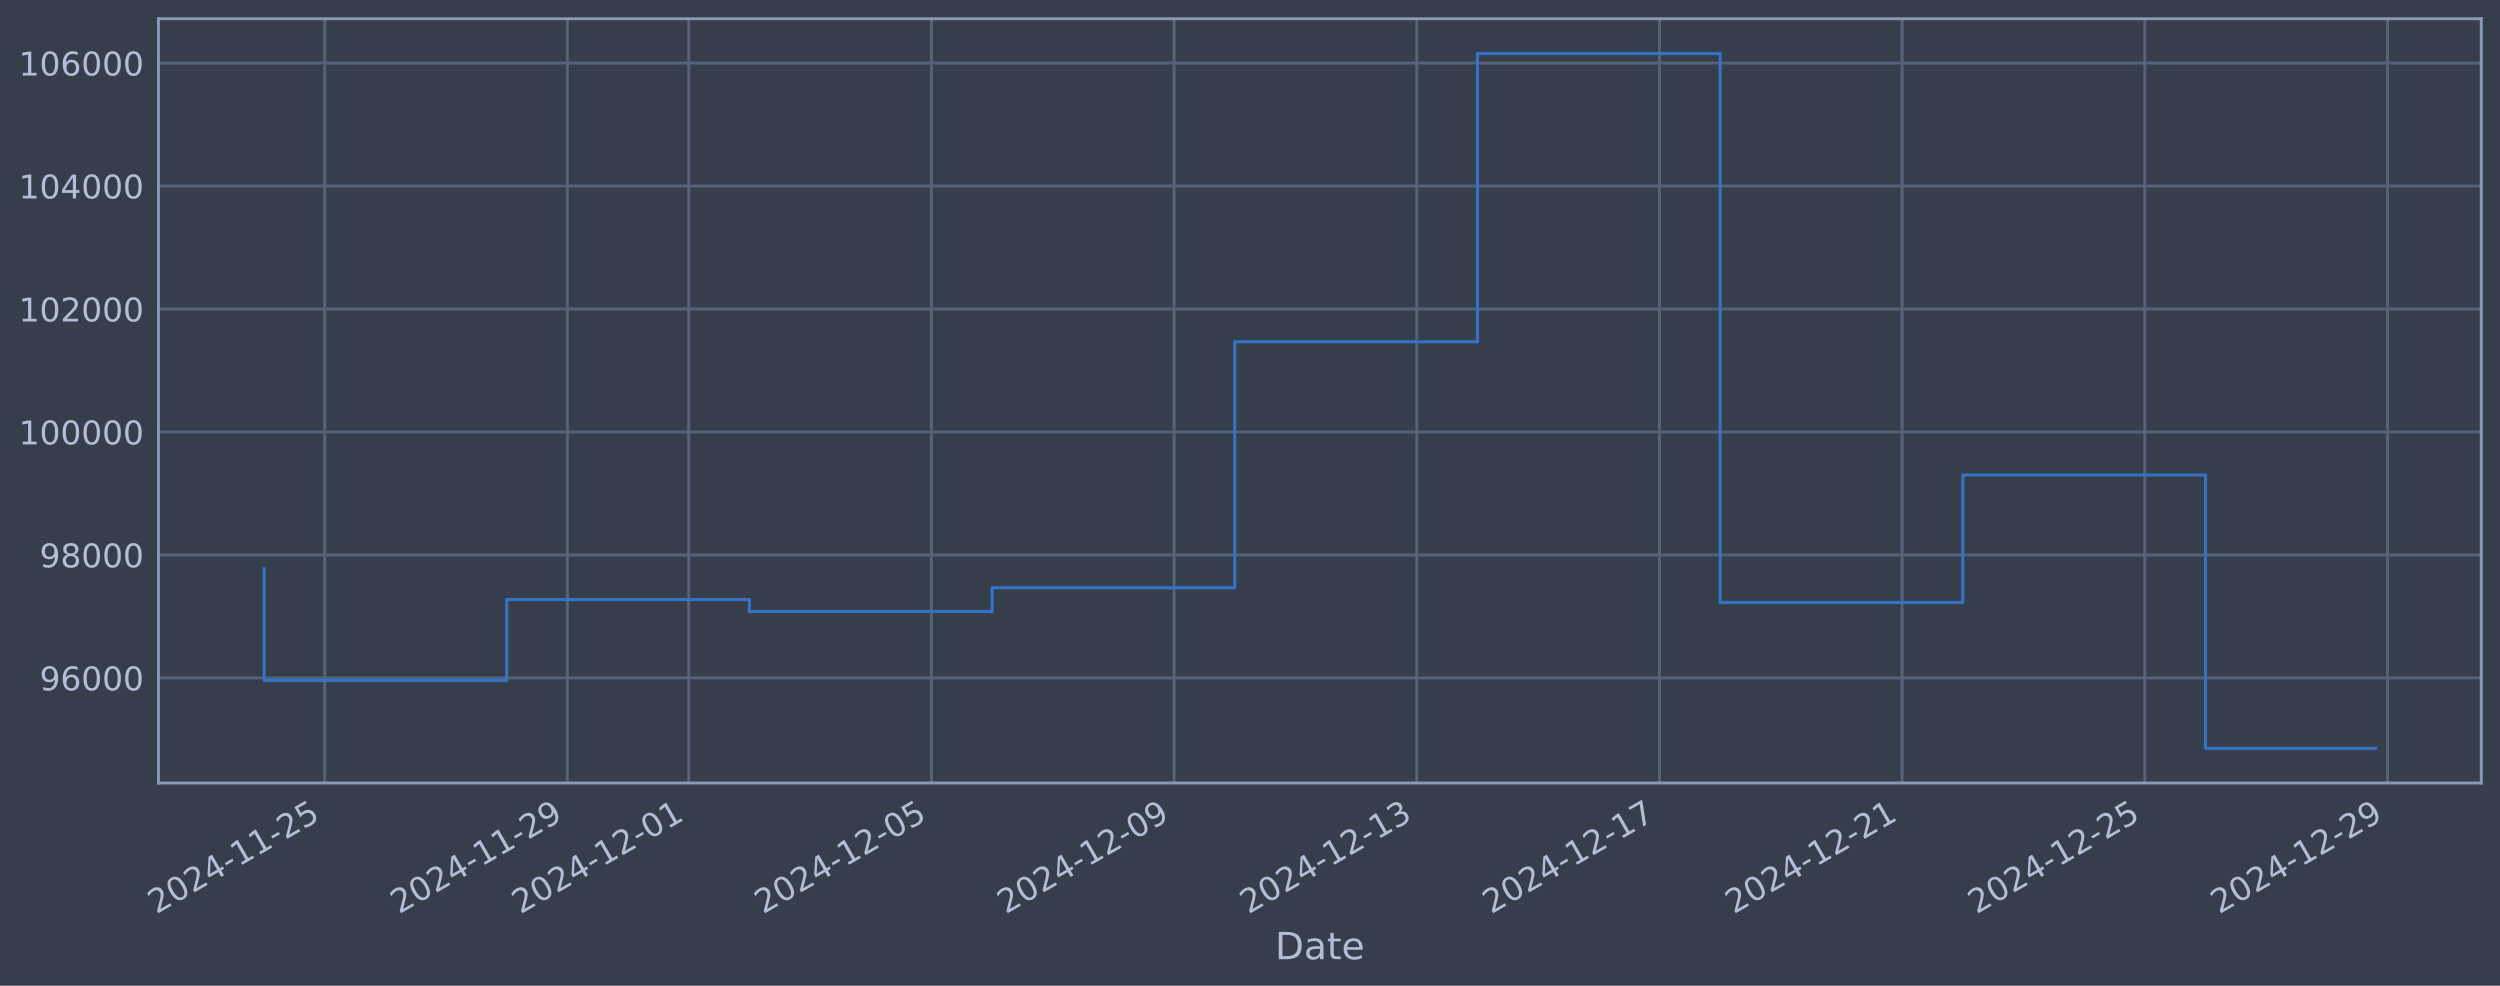
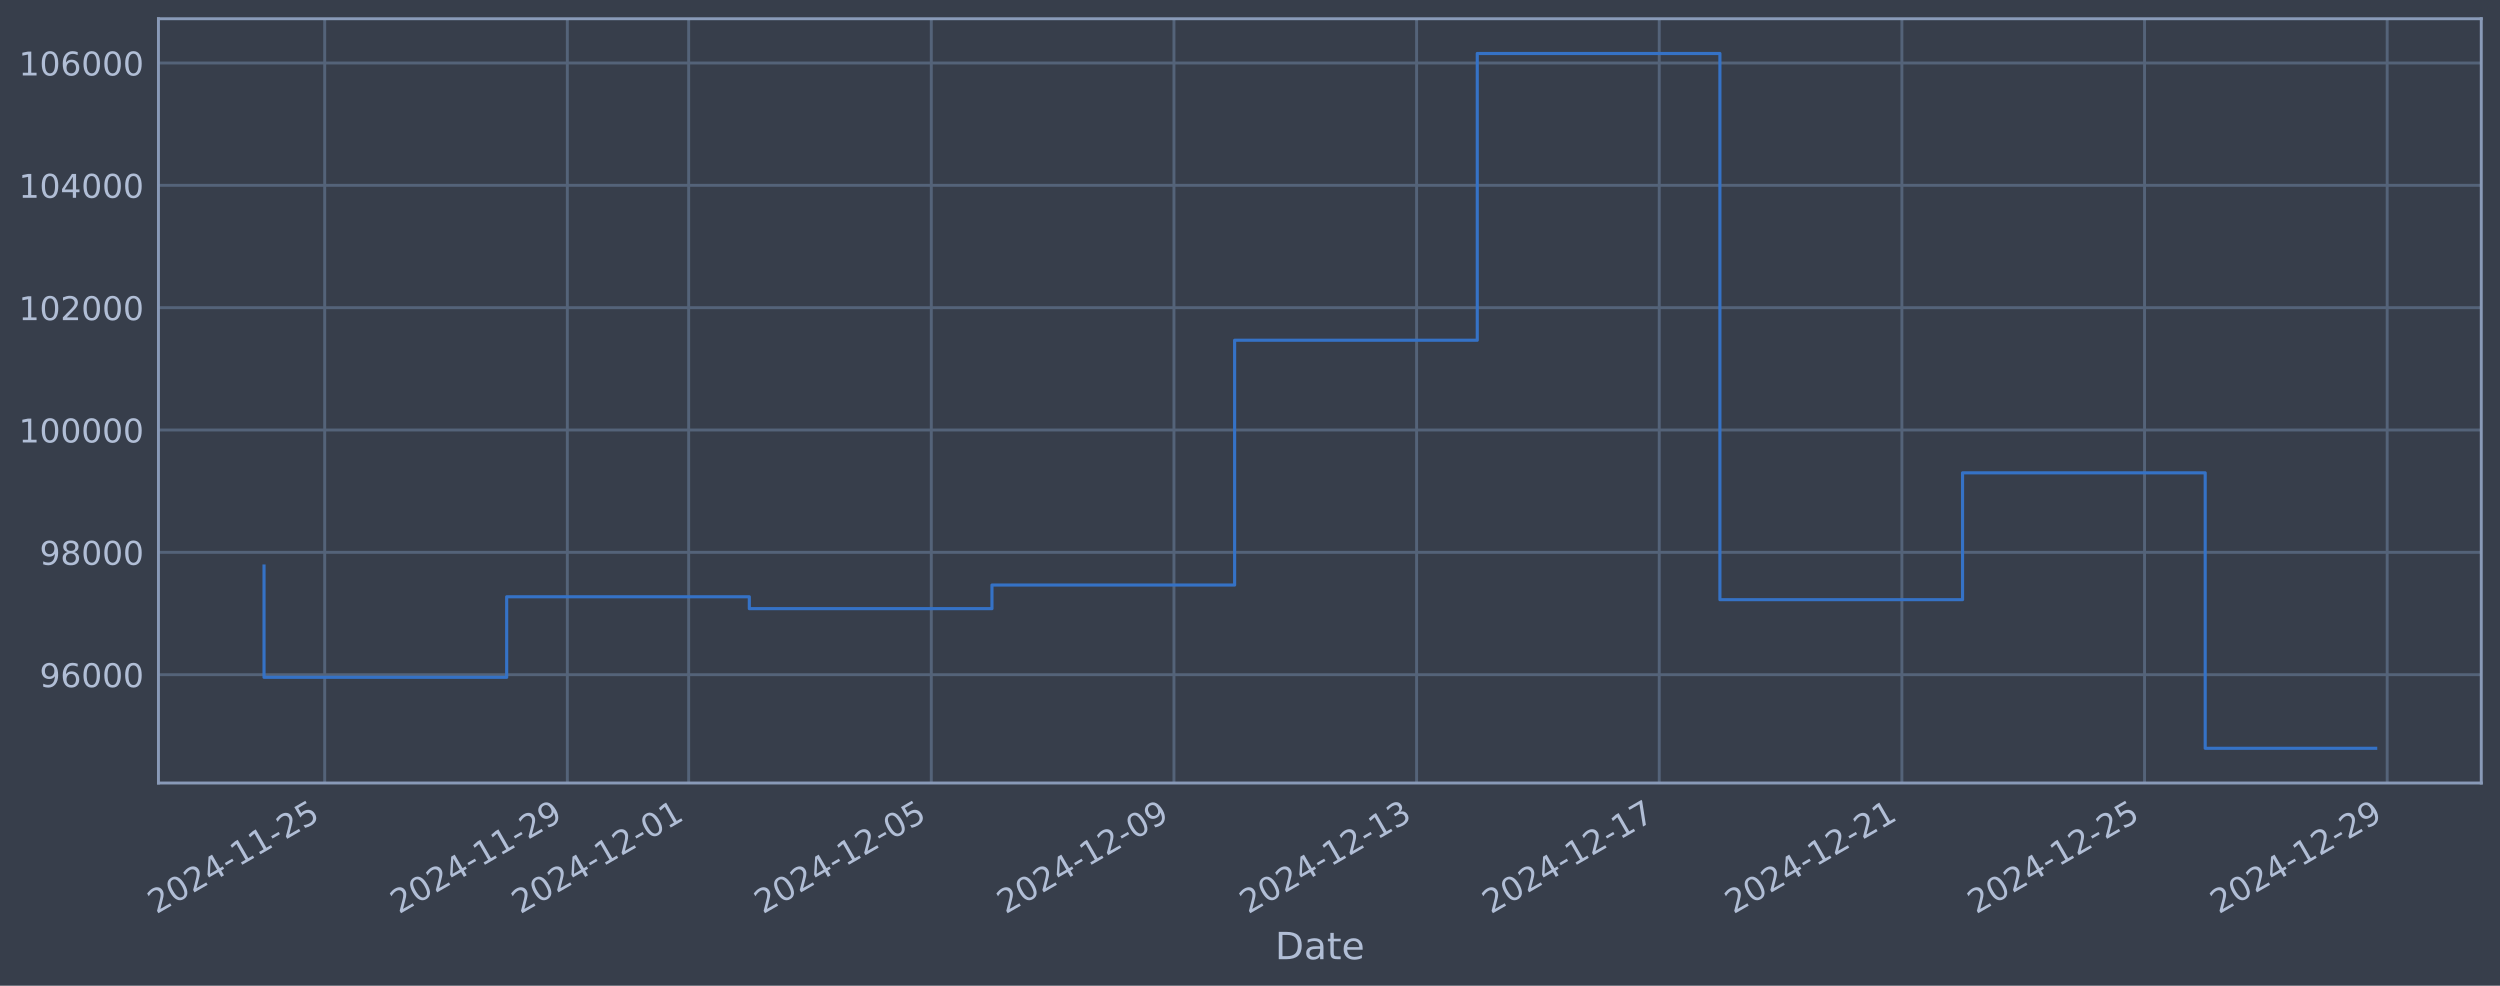
<svg xmlns="http://www.w3.org/2000/svg" xmlns:xlink="http://www.w3.org/1999/xlink" width="960.9pt" height="378.87pt" viewBox="0 0 960.9 378.87" version="1.1">
  <defs>
    <style type="text/css">*{stroke-linejoin: round; stroke-linecap: butt}</style>
  </defs>
  <g id="figure_1">
    <g id="patch_1">
      <path d="M 0 378.87  L 960.9 378.87  L 960.9 0  L 0 0  z " style="fill: #373e4b" />
    </g>
    <g id="axes_1">
      <g id="patch_2">
        <path d="M 60.901 300.96  L 953.701 300.96  L 953.701 7.2  L 60.901 7.2  z " style="fill: #373e4b" />
      </g>
      <g id="matplotlib.axis_1">
        <g id="xtick_1">
          <g id="line2d_1">
-             <path d="M 124.802 300.96  L 124.802 7.2  " clip-path="url(#p078402d1cd)" style="fill: none; stroke: #546379; stroke-width: 1.12; stroke-linecap: square" />
+             <path d="M 124.798 300.96  L 124.798 7.2  " clip-path="url(#p6c0f52d30f)" style="fill: none; stroke: #546379; stroke-width: 1.12; stroke-linecap: square" />
          </g>
          <g id="line2d_2" />
          <g id="text_1">
-             <g style="fill: #b1bed6" transform="translate(60.0762 351.4642) rotate(-30) scale(0.126 -0.126)">
+             <g style="fill: #b1bed6" transform="translate(60.07269 351.4642) rotate(-30) scale(0.126 -0.126)">
              <defs>
                <path id="DejaVuSans-32" d="M 1228 531  L 3431 531  L 3431 0  L 469 0  L 469 531  Q 828 903 1448 1529  Q 2069 2156 2228 2338  Q 2531 2678 2651 2914  Q 2772 3150 2772 3378  Q 2772 3750 2511 3984  Q 2250 4219 1831 4219  Q 1534 4219 1204 4116  Q 875 4013 500 3803  L 500 4441  Q 881 4594 1212 4672  Q 1544 4750 1819 4750  Q 2544 4750 2975 4387  Q 3406 4025 3406 3419  Q 3406 3131 3298 2873  Q 3191 2616 2906 2266  Q 2828 2175 2409 1742  Q 1991 1309 1228 531  z " transform="scale(0.015625)" />
                <path id="DejaVuSans-30" d="M 2034 4250  Q 1547 4250 1301 3770  Q 1056 3291 1056 2328  Q 1056 1369 1301 889  Q 1547 409 2034 409  Q 2525 409 2770 889  Q 3016 1369 3016 2328  Q 3016 3291 2770 3770  Q 2525 4250 2034 4250  z M 2034 4750  Q 2819 4750 3233 4129  Q 3647 3509 3647 2328  Q 3647 1150 3233 529  Q 2819 -91 2034 -91  Q 1250 -91 836 529  Q 422 1150 422 2328  Q 422 3509 836 4129  Q 1250 4750 2034 4750  z " transform="scale(0.015625)" />
                <path id="DejaVuSans-34" d="M 2419 4116  L 825 1625  L 2419 1625  L 2419 4116  z M 2253 4666  L 3047 4666  L 3047 1625  L 3713 1625  L 3713 1100  L 3047 1100  L 3047 0  L 2419 0  L 2419 1100  L 313 1100  L 313 1709  L 2253 4666  z " transform="scale(0.015625)" />
                <path id="DejaVuSans-2d" d="M 313 2009  L 1997 2009  L 1997 1497  L 313 1497  L 313 2009  z " transform="scale(0.015625)" />
                <path id="DejaVuSans-31" d="M 794 531  L 1825 531  L 1825 4091  L 703 3866  L 703 4441  L 1819 4666  L 2450 4666  L 2450 531  L 3481 531  L 3481 0  L 794 0  L 794 531  z " transform="scale(0.015625)" />
                <path id="DejaVuSans-35" d="M 691 4666  L 3169 4666  L 3169 4134  L 1269 4134  L 1269 2991  Q 1406 3038 1543 3061  Q 1681 3084 1819 3084  Q 2600 3084 3056 2656  Q 3513 2228 3513 1497  Q 3513 744 3044 326  Q 2575 -91 1722 -91  Q 1428 -91 1123 -41  Q 819 9 494 109  L 494 744  Q 775 591 1075 516  Q 1375 441 1709 441  Q 2250 441 2565 725  Q 2881 1009 2881 1497  Q 2881 1984 2565 2268  Q 2250 2553 1709 2553  Q 1456 2553 1204 2497  Q 953 2441 691 2322  L 691 4666  z " transform="scale(0.015625)" />
              </defs>
              <use xlink:href="#DejaVuSans-32" />
              <use xlink:href="#DejaVuSans-30" transform="translate(63.62305 0)" />
              <use xlink:href="#DejaVuSans-32" transform="translate(127.2461 0)" />
              <use xlink:href="#DejaVuSans-34" transform="translate(190.8691 0)" />
              <use xlink:href="#DejaVuSans-2d" transform="translate(254.4922 0)" />
              <use xlink:href="#DejaVuSans-31" transform="translate(290.5762 0)" />
              <use xlink:href="#DejaVuSans-31" transform="translate(354.1992 0)" />
              <use xlink:href="#DejaVuSans-2d" transform="translate(417.8223 0)" />
              <use xlink:href="#DejaVuSans-32" transform="translate(453.9062 0)" />
              <use xlink:href="#DejaVuSans-35" transform="translate(517.5293 0)" />
            </g>
          </g>
        </g>
        <g id="xtick_2">
          <g id="line2d_3">
-             <path d="M 218.079 300.96  L 218.079 7.2  " clip-path="url(#p078402d1cd)" style="fill: none; stroke: #546379; stroke-width: 1.12; stroke-linecap: square" />
+             <path d="M 218.062 300.96  L 218.062 7.2  " clip-path="url(#p6c0f52d30f)" style="fill: none; stroke: #546379; stroke-width: 1.12; stroke-linecap: square" />
          </g>
          <g id="line2d_4" />
          <g id="text_2">
-             <g style="fill: #b1bed6" transform="translate(153.3537 351.4642) rotate(-30) scale(0.126 -0.126)">
+             <g style="fill: #b1bed6" transform="translate(153.3362 351.4642) rotate(-30) scale(0.126 -0.126)">
              <defs>
                <path id="DejaVuSans-39" d="M 703 97  L 703 672  Q 941 559 1184 500  Q 1428 441 1663 441  Q 2288 441 2617 861  Q 2947 1281 2994 2138  Q 2813 1869 2534 1725  Q 2256 1581 1919 1581  Q 1219 1581 811 2004  Q 403 2428 403 3163  Q 403 3881 828 4315  Q 1253 4750 1959 4750  Q 2769 4750 3195 4129  Q 3622 3509 3622 2328  Q 3622 1225 3098 567  Q 2575 -91 1691 -91  Q 1453 -91 1209 -44  Q 966 3 703 97  z M 1959 2075  Q 2384 2075 2632 2365  Q 2881 2656 2881 3163  Q 2881 3666 2632 3958  Q 2384 4250 1959 4250  Q 1534 4250 1286 3958  Q 1038 3666 1038 3163  Q 1038 2656 1286 2365  Q 1534 2075 1959 2075  z " transform="scale(0.015625)" />
              </defs>
              <use xlink:href="#DejaVuSans-32" />
              <use xlink:href="#DejaVuSans-30" transform="translate(63.62305 0)" />
              <use xlink:href="#DejaVuSans-32" transform="translate(127.2461 0)" />
              <use xlink:href="#DejaVuSans-34" transform="translate(190.8691 0)" />
              <use xlink:href="#DejaVuSans-2d" transform="translate(254.4922 0)" />
              <use xlink:href="#DejaVuSans-31" transform="translate(290.5762 0)" />
              <use xlink:href="#DejaVuSans-31" transform="translate(354.1992 0)" />
              <use xlink:href="#DejaVuSans-2d" transform="translate(417.8223 0)" />
              <use xlink:href="#DejaVuSans-32" transform="translate(453.9062 0)" />
              <use xlink:href="#DejaVuSans-39" transform="translate(517.5293 0)" />
            </g>
          </g>
        </g>
        <g id="xtick_3">
          <g id="line2d_5">
-             <path d="M 264.718 300.96  L 264.718 7.2  " clip-path="url(#p078402d1cd)" style="fill: none; stroke: #546379; stroke-width: 1.12; stroke-linecap: square" />
+             <path d="M 264.693 300.96  L 264.693 7.2  " clip-path="url(#p6c0f52d30f)" style="fill: none; stroke: #546379; stroke-width: 1.12; stroke-linecap: square" />
          </g>
          <g id="line2d_6" />
          <g id="text_3">
-             <g style="fill: #b1bed6" transform="translate(199.9925 351.4642) rotate(-30) scale(0.126 -0.126)">
+             <g style="fill: #b1bed6" transform="translate(199.968 351.4642) rotate(-30) scale(0.126 -0.126)">
              <use xlink:href="#DejaVuSans-32" />
              <use xlink:href="#DejaVuSans-30" transform="translate(63.62305 0)" />
              <use xlink:href="#DejaVuSans-32" transform="translate(127.2461 0)" />
              <use xlink:href="#DejaVuSans-34" transform="translate(190.8691 0)" />
              <use xlink:href="#DejaVuSans-2d" transform="translate(254.4922 0)" />
              <use xlink:href="#DejaVuSans-31" transform="translate(290.5762 0)" />
              <use xlink:href="#DejaVuSans-32" transform="translate(354.1992 0)" />
              <use xlink:href="#DejaVuSans-2d" transform="translate(417.8223 0)" />
              <use xlink:href="#DejaVuSans-30" transform="translate(453.9062 0)" />
              <use xlink:href="#DejaVuSans-31" transform="translate(517.5293 0)" />
            </g>
          </g>
        </g>
        <g id="xtick_4">
          <g id="line2d_7">
-             <path d="M 357.996 300.96  L 357.996 7.2  " clip-path="url(#p078402d1cd)" style="fill: none; stroke: #546379; stroke-width: 1.12; stroke-linecap: square" />
+             <path d="M 357.957 300.96  L 357.957 7.2  " clip-path="url(#p6c0f52d30f)" style="fill: none; stroke: #546379; stroke-width: 1.12; stroke-linecap: square" />
          </g>
          <g id="line2d_8" />
          <g id="text_4">
-             <g style="fill: #b1bed6" transform="translate(293.2701 351.4642) rotate(-30) scale(0.126 -0.126)">
+             <g style="fill: #b1bed6" transform="translate(293.2315 351.4642) rotate(-30) scale(0.126 -0.126)">
              <use xlink:href="#DejaVuSans-32" />
              <use xlink:href="#DejaVuSans-30" transform="translate(63.62305 0)" />
              <use xlink:href="#DejaVuSans-32" transform="translate(127.2461 0)" />
              <use xlink:href="#DejaVuSans-34" transform="translate(190.8691 0)" />
              <use xlink:href="#DejaVuSans-2d" transform="translate(254.4922 0)" />
              <use xlink:href="#DejaVuSans-31" transform="translate(290.5762 0)" />
              <use xlink:href="#DejaVuSans-32" transform="translate(354.1992 0)" />
              <use xlink:href="#DejaVuSans-2d" transform="translate(417.8223 0)" />
              <use xlink:href="#DejaVuSans-30" transform="translate(453.9062 0)" />
              <use xlink:href="#DejaVuSans-35" transform="translate(517.5293 0)" />
            </g>
          </g>
        </g>
        <g id="xtick_5">
          <g id="line2d_9">
-             <path d="M 451.273 300.96  L 451.273 7.2  " clip-path="url(#p078402d1cd)" style="fill: none; stroke: #546379; stroke-width: 1.12; stroke-linecap: square" />
+             <path d="M 451.221 300.96  L 451.221 7.2  " clip-path="url(#p6c0f52d30f)" style="fill: none; stroke: #546379; stroke-width: 1.12; stroke-linecap: square" />
          </g>
          <g id="line2d_10" />
          <g id="text_5">
-             <g style="fill: #b1bed6" transform="translate(386.5476 351.4642) rotate(-30) scale(0.126 -0.126)">
+             <g style="fill: #b1bed6" transform="translate(386.495 351.4642) rotate(-30) scale(0.126 -0.126)">
              <use xlink:href="#DejaVuSans-32" />
              <use xlink:href="#DejaVuSans-30" transform="translate(63.62305 0)" />
              <use xlink:href="#DejaVuSans-32" transform="translate(127.2461 0)" />
              <use xlink:href="#DejaVuSans-34" transform="translate(190.8691 0)" />
              <use xlink:href="#DejaVuSans-2d" transform="translate(254.4922 0)" />
              <use xlink:href="#DejaVuSans-31" transform="translate(290.5762 0)" />
              <use xlink:href="#DejaVuSans-32" transform="translate(354.1992 0)" />
              <use xlink:href="#DejaVuSans-2d" transform="translate(417.8223 0)" />
              <use xlink:href="#DejaVuSans-30" transform="translate(453.9062 0)" />
              <use xlink:href="#DejaVuSans-39" transform="translate(517.5293 0)" />
            </g>
          </g>
        </g>
        <g id="xtick_6">
          <g id="line2d_11">
-             <path d="M 544.551 300.96  L 544.551 7.2  " clip-path="url(#p078402d1cd)" style="fill: none; stroke: #546379; stroke-width: 1.12; stroke-linecap: square" />
+             <path d="M 544.484 300.96  L 544.484 7.2  " clip-path="url(#p6c0f52d30f)" style="fill: none; stroke: #546379; stroke-width: 1.12; stroke-linecap: square" />
          </g>
          <g id="line2d_12" />
          <g id="text_6">
-             <g style="fill: #b1bed6" transform="translate(479.8251 351.4642) rotate(-30) scale(0.126 -0.126)">
+             <g style="fill: #b1bed6" transform="translate(479.7586 351.4642) rotate(-30) scale(0.126 -0.126)">
              <defs>
                <path id="DejaVuSans-33" d="M 2597 2516  Q 3050 2419 3304 2112  Q 3559 1806 3559 1356  Q 3559 666 3084 287  Q 2609 -91 1734 -91  Q 1441 -91 1130 -33  Q 819 25 488 141  L 488 750  Q 750 597 1062 519  Q 1375 441 1716 441  Q 2309 441 2620 675  Q 2931 909 2931 1356  Q 2931 1769 2642 2001  Q 2353 2234 1838 2234  L 1294 2234  L 1294 2753  L 1863 2753  Q 2328 2753 2575 2939  Q 2822 3125 2822 3475  Q 2822 3834 2567 4026  Q 2313 4219 1838 4219  Q 1578 4219 1281 4162  Q 984 4106 628 3988  L 628 4550  Q 988 4650 1302 4700  Q 1616 4750 1894 4750  Q 2613 4750 3031 4423  Q 3450 4097 3450 3541  Q 3450 3153 3228 2886  Q 3006 2619 2597 2516  z " transform="scale(0.015625)" />
              </defs>
              <use xlink:href="#DejaVuSans-32" />
              <use xlink:href="#DejaVuSans-30" transform="translate(63.62305 0)" />
              <use xlink:href="#DejaVuSans-32" transform="translate(127.2461 0)" />
              <use xlink:href="#DejaVuSans-34" transform="translate(190.8691 0)" />
              <use xlink:href="#DejaVuSans-2d" transform="translate(254.4922 0)" />
              <use xlink:href="#DejaVuSans-31" transform="translate(290.5762 0)" />
              <use xlink:href="#DejaVuSans-32" transform="translate(354.1992 0)" />
              <use xlink:href="#DejaVuSans-2d" transform="translate(417.8223 0)" />
              <use xlink:href="#DejaVuSans-31" transform="translate(453.9062 0)" />
              <use xlink:href="#DejaVuSans-33" transform="translate(517.5293 0)" />
            </g>
          </g>
        </g>
        <g id="xtick_7">
          <g id="line2d_13">
-             <path d="M 637.828 300.96  L 637.828 7.2  " clip-path="url(#p078402d1cd)" style="fill: none; stroke: #546379; stroke-width: 1.12; stroke-linecap: square" />
+             <path d="M 637.748 300.96  L 637.748 7.2  " clip-path="url(#p6c0f52d30f)" style="fill: none; stroke: #546379; stroke-width: 1.12; stroke-linecap: square" />
          </g>
          <g id="line2d_14" />
          <g id="text_7">
-             <g style="fill: #b1bed6" transform="translate(573.1027 351.4642) rotate(-30) scale(0.126 -0.126)">
+             <g style="fill: #b1bed6" transform="translate(573.0221 351.4642) rotate(-30) scale(0.126 -0.126)">
              <defs>
                <path id="DejaVuSans-37" d="M 525 4666  L 3525 4666  L 3525 4397  L 1831 0  L 1172 0  L 2766 4134  L 525 4134  L 525 4666  z " transform="scale(0.015625)" />
              </defs>
              <use xlink:href="#DejaVuSans-32" />
              <use xlink:href="#DejaVuSans-30" transform="translate(63.62305 0)" />
              <use xlink:href="#DejaVuSans-32" transform="translate(127.2461 0)" />
              <use xlink:href="#DejaVuSans-34" transform="translate(190.8691 0)" />
              <use xlink:href="#DejaVuSans-2d" transform="translate(254.4922 0)" />
              <use xlink:href="#DejaVuSans-31" transform="translate(290.5762 0)" />
              <use xlink:href="#DejaVuSans-32" transform="translate(354.1992 0)" />
              <use xlink:href="#DejaVuSans-2d" transform="translate(417.8223 0)" />
              <use xlink:href="#DejaVuSans-31" transform="translate(453.9062 0)" />
              <use xlink:href="#DejaVuSans-37" transform="translate(517.5293 0)" />
            </g>
          </g>
        </g>
        <g id="xtick_8">
          <g id="line2d_15">
-             <path d="M 731.106 300.96  L 731.106 7.2  " clip-path="url(#p078402d1cd)" style="fill: none; stroke: #546379; stroke-width: 1.12; stroke-linecap: square" />
+             <path d="M 731.011 300.96  L 731.011 7.2  " clip-path="url(#p6c0f52d30f)" style="fill: none; stroke: #546379; stroke-width: 1.12; stroke-linecap: square" />
          </g>
          <g id="line2d_16" />
          <g id="text_8">
-             <g style="fill: #b1bed6" transform="translate(666.3802 351.4642) rotate(-30) scale(0.126 -0.126)">
+             <g style="fill: #b1bed6" transform="translate(666.2856 351.4642) rotate(-30) scale(0.126 -0.126)">
              <use xlink:href="#DejaVuSans-32" />
              <use xlink:href="#DejaVuSans-30" transform="translate(63.62305 0)" />
              <use xlink:href="#DejaVuSans-32" transform="translate(127.2461 0)" />
              <use xlink:href="#DejaVuSans-34" transform="translate(190.8691 0)" />
              <use xlink:href="#DejaVuSans-2d" transform="translate(254.4922 0)" />
              <use xlink:href="#DejaVuSans-31" transform="translate(290.5762 0)" />
              <use xlink:href="#DejaVuSans-32" transform="translate(354.1992 0)" />
              <use xlink:href="#DejaVuSans-2d" transform="translate(417.8223 0)" />
              <use xlink:href="#DejaVuSans-32" transform="translate(453.9062 0)" />
              <use xlink:href="#DejaVuSans-31" transform="translate(517.5293 0)" />
            </g>
          </g>
        </g>
        <g id="xtick_9">
          <g id="line2d_17">
-             <path d="M 824.383 300.96  L 824.383 7.2  " clip-path="url(#p078402d1cd)" style="fill: none; stroke: #546379; stroke-width: 1.12; stroke-linecap: square" />
+             <path d="M 824.275 300.96  L 824.275 7.2  " clip-path="url(#p6c0f52d30f)" style="fill: none; stroke: #546379; stroke-width: 1.12; stroke-linecap: square" />
          </g>
          <g id="line2d_18" />
          <g id="text_9">
-             <g style="fill: #b1bed6" transform="translate(759.6578 351.4642) rotate(-30) scale(0.126 -0.126)">
+             <g style="fill: #b1bed6" transform="translate(759.5491 351.4642) rotate(-30) scale(0.126 -0.126)">
              <use xlink:href="#DejaVuSans-32" />
              <use xlink:href="#DejaVuSans-30" transform="translate(63.62305 0)" />
              <use xlink:href="#DejaVuSans-32" transform="translate(127.2461 0)" />
              <use xlink:href="#DejaVuSans-34" transform="translate(190.8691 0)" />
              <use xlink:href="#DejaVuSans-2d" transform="translate(254.4922 0)" />
              <use xlink:href="#DejaVuSans-31" transform="translate(290.5762 0)" />
              <use xlink:href="#DejaVuSans-32" transform="translate(354.1992 0)" />
              <use xlink:href="#DejaVuSans-2d" transform="translate(417.8223 0)" />
              <use xlink:href="#DejaVuSans-32" transform="translate(453.9062 0)" />
              <use xlink:href="#DejaVuSans-35" transform="translate(517.5293 0)" />
            </g>
          </g>
        </g>
        <g id="xtick_10">
          <g id="line2d_19">
-             <path d="M 917.661 300.96  L 917.661 7.2  " clip-path="url(#p078402d1cd)" style="fill: none; stroke: #546379; stroke-width: 1.12; stroke-linecap: square" />
+             <path d="M 917.538 300.96  L 917.538 7.2  " clip-path="url(#p6c0f52d30f)" style="fill: none; stroke: #546379; stroke-width: 1.12; stroke-linecap: square" />
          </g>
          <g id="line2d_20" />
          <g id="text_10">
-             <g style="fill: #b1bed6" transform="translate(852.9353 351.4642) rotate(-30) scale(0.126 -0.126)">
+             <g style="fill: #b1bed6" transform="translate(852.8127 351.4642) rotate(-30) scale(0.126 -0.126)">
              <use xlink:href="#DejaVuSans-32" />
              <use xlink:href="#DejaVuSans-30" transform="translate(63.62305 0)" />
              <use xlink:href="#DejaVuSans-32" transform="translate(127.2461 0)" />
              <use xlink:href="#DejaVuSans-34" transform="translate(190.8691 0)" />
              <use xlink:href="#DejaVuSans-2d" transform="translate(254.4922 0)" />
              <use xlink:href="#DejaVuSans-31" transform="translate(290.5762 0)" />
              <use xlink:href="#DejaVuSans-32" transform="translate(354.1992 0)" />
              <use xlink:href="#DejaVuSans-2d" transform="translate(417.8223 0)" />
              <use xlink:href="#DejaVuSans-32" transform="translate(453.9062 0)" />
              <use xlink:href="#DejaVuSans-39" transform="translate(517.5293 0)" />
            </g>
          </g>
        </g>
        <g id="text_11">
          <g style="fill: #b1bed6" transform="translate(490.0914 368.6753) scale(0.144 -0.144)">
            <defs>
              <path id="DejaVuSans-44" d="M 1259 4147  L 1259 519  L 2022 519  Q 2988 519 3436 956  Q 3884 1394 3884 2338  Q 3884 3275 3436 3711  Q 2988 4147 2022 4147  L 1259 4147  z M 628 4666  L 1925 4666  Q 3281 4666 3915 4102  Q 4550 3538 4550 2338  Q 4550 1131 3912 565  Q 3275 0 1925 0  L 628 0  L 628 4666  z " transform="scale(0.015625)" />
              <path id="DejaVuSans-61" d="M 2194 1759  Q 1497 1759 1228 1600  Q 959 1441 959 1056  Q 959 750 1161 570  Q 1363 391 1709 391  Q 2188 391 2477 730  Q 2766 1069 2766 1631  L 2766 1759  L 2194 1759  z M 3341 1997  L 3341 0  L 2766 0  L 2766 531  Q 2569 213 2275 61  Q 1981 -91 1556 -91  Q 1019 -91 701 211  Q 384 513 384 1019  Q 384 1609 779 1909  Q 1175 2209 1959 2209  L 2766 2209  L 2766 2266  Q 2766 2663 2505 2880  Q 2244 3097 1772 3097  Q 1472 3097 1187 3025  Q 903 2953 641 2809  L 641 3341  Q 956 3463 1253 3523  Q 1550 3584 1831 3584  Q 2591 3584 2966 3190  Q 3341 2797 3341 1997  z " transform="scale(0.015625)" />
              <path id="DejaVuSans-74" d="M 1172 4494  L 1172 3500  L 2356 3500  L 2356 3053  L 1172 3053  L 1172 1153  Q 1172 725 1289 603  Q 1406 481 1766 481  L 2356 481  L 2356 0  L 1766 0  Q 1100 0 847 248  Q 594 497 594 1153  L 594 3053  L 172 3053  L 172 3500  L 594 3500  L 594 4494  L 1172 4494  z " transform="scale(0.015625)" />
              <path id="DejaVuSans-65" d="M 3597 1894  L 3597 1613  L 953 1613  Q 991 1019 1311 708  Q 1631 397 2203 397  Q 2534 397 2845 478  Q 3156 559 3463 722  L 3463 178  Q 3153 47 2828 -22  Q 2503 -91 2169 -91  Q 1331 -91 842 396  Q 353 884 353 1716  Q 353 2575 817 3079  Q 1281 3584 2069 3584  Q 2775 3584 3186 3129  Q 3597 2675 3597 1894  z M 3022 2063  Q 3016 2534 2758 2815  Q 2500 3097 2075 3097  Q 1594 3097 1305 2825  Q 1016 2553 972 2059  L 3022 2063  z " transform="scale(0.015625)" />
            </defs>
            <use xlink:href="#DejaVuSans-44" />
            <use xlink:href="#DejaVuSans-61" transform="translate(77.00195 0)" />
            <use xlink:href="#DejaVuSans-74" transform="translate(138.2812 0)" />
            <use xlink:href="#DejaVuSans-65" transform="translate(177.4902 0)" />
          </g>
        </g>
      </g>
      <g id="matplotlib.axis_2">
        <g id="ytick_1">
          <g id="line2d_21">
-             <path d="M 60.901 260.558  L 953.701 260.558  " clip-path="url(#p078402d1cd)" style="fill: none; stroke: #546379; stroke-width: 1.12; stroke-linecap: square" />
+             <path d="M 60.901 259.325  L 953.701 259.325  " clip-path="url(#p6c0f52d30f)" style="fill: none; stroke: #546379; stroke-width: 1.12; stroke-linecap: square" />
          </g>
          <g id="line2d_22" />
          <g id="text_12">
-             <g style="fill: #b1bed6" transform="translate(15.21675 265.3446) scale(0.126 -0.126)">
+             <g style="fill: #b1bed6" transform="translate(15.21675 264.1119) scale(0.126 -0.126)">
              <defs>
                <path id="DejaVuSans-36" d="M 2113 2584  Q 1688 2584 1439 2293  Q 1191 2003 1191 1497  Q 1191 994 1439 701  Q 1688 409 2113 409  Q 2538 409 2786 701  Q 3034 994 3034 1497  Q 3034 2003 2786 2293  Q 2538 2584 2113 2584  z M 3366 4563  L 3366 3988  Q 3128 4100 2886 4159  Q 2644 4219 2406 4219  Q 1781 4219 1451 3797  Q 1122 3375 1075 2522  Q 1259 2794 1537 2939  Q 1816 3084 2150 3084  Q 2853 3084 3261 2657  Q 3669 2231 3669 1497  Q 3669 778 3244 343  Q 2819 -91 2113 -91  Q 1303 -91 875 529  Q 447 1150 447 2328  Q 447 3434 972 4092  Q 1497 4750 2381 4750  Q 2619 4750 2861 4703  Q 3103 4656 3366 4563  z " transform="scale(0.015625)" />
              </defs>
              <use xlink:href="#DejaVuSans-39" />
              <use xlink:href="#DejaVuSans-36" transform="translate(63.62305 0)" />
              <use xlink:href="#DejaVuSans-30" transform="translate(127.2461 0)" />
              <use xlink:href="#DejaVuSans-30" transform="translate(190.8691 0)" />
              <use xlink:href="#DejaVuSans-30" transform="translate(254.4922 0)" />
            </g>
          </g>
        </g>
        <g id="ytick_2">
          <g id="line2d_23">
-             <path d="M 60.901 213.294  L 953.701 213.294  " clip-path="url(#p078402d1cd)" style="fill: none; stroke: #546379; stroke-width: 1.12; stroke-linecap: square" />
+             <path d="M 60.901 212.304  L 953.701 212.304  " clip-path="url(#p6c0f52d30f)" style="fill: none; stroke: #546379; stroke-width: 1.12; stroke-linecap: square" />
          </g>
          <g id="line2d_24" />
          <g id="text_13">
-             <g style="fill: #b1bed6" transform="translate(15.21675 218.081) scale(0.126 -0.126)">
+             <g style="fill: #b1bed6" transform="translate(15.21675 217.091) scale(0.126 -0.126)">
              <defs>
                <path id="DejaVuSans-38" d="M 2034 2216  Q 1584 2216 1326 1975  Q 1069 1734 1069 1313  Q 1069 891 1326 650  Q 1584 409 2034 409  Q 2484 409 2743 651  Q 3003 894 3003 1313  Q 3003 1734 2745 1975  Q 2488 2216 2034 2216  z M 1403 2484  Q 997 2584 770 2862  Q 544 3141 544 3541  Q 544 4100 942 4425  Q 1341 4750 2034 4750  Q 2731 4750 3128 4425  Q 3525 4100 3525 3541  Q 3525 3141 3298 2862  Q 3072 2584 2669 2484  Q 3125 2378 3379 2068  Q 3634 1759 3634 1313  Q 3634 634 3220 271  Q 2806 -91 2034 -91  Q 1263 -91 848 271  Q 434 634 434 1313  Q 434 1759 690 2068  Q 947 2378 1403 2484  z M 1172 3481  Q 1172 3119 1398 2916  Q 1625 2713 2034 2713  Q 2441 2713 2670 2916  Q 2900 3119 2900 3481  Q 2900 3844 2670 4047  Q 2441 4250 2034 4250  Q 1625 4250 1398 4047  Q 1172 3844 1172 3481  z " transform="scale(0.015625)" />
              </defs>
              <use xlink:href="#DejaVuSans-39" />
              <use xlink:href="#DejaVuSans-38" transform="translate(63.62305 0)" />
              <use xlink:href="#DejaVuSans-30" transform="translate(127.2461 0)" />
              <use xlink:href="#DejaVuSans-30" transform="translate(190.8691 0)" />
              <use xlink:href="#DejaVuSans-30" transform="translate(254.4922 0)" />
            </g>
          </g>
        </g>
        <g id="ytick_3">
          <g id="line2d_25">
-             <path d="M 60.901 166.03  L 953.701 166.03  " clip-path="url(#p078402d1cd)" style="fill: none; stroke: #546379; stroke-width: 1.12; stroke-linecap: square" />
+             <path d="M 60.901 165.283  L 953.701 165.283  " clip-path="url(#p6c0f52d30f)" style="fill: none; stroke: #546379; stroke-width: 1.12; stroke-linecap: square" />
          </g>
          <g id="line2d_26" />
          <g id="text_14">
-             <g style="fill: #b1bed6" transform="translate(7.2 170.8174) scale(0.126 -0.126)">
+             <g style="fill: #b1bed6" transform="translate(7.2 170.0702) scale(0.126 -0.126)">
              <use xlink:href="#DejaVuSans-31" />
              <use xlink:href="#DejaVuSans-30" transform="translate(63.62305 0)" />
              <use xlink:href="#DejaVuSans-30" transform="translate(127.2461 0)" />
              <use xlink:href="#DejaVuSans-30" transform="translate(190.8691 0)" />
              <use xlink:href="#DejaVuSans-30" transform="translate(254.4922 0)" />
              <use xlink:href="#DejaVuSans-30" transform="translate(318.1152 0)" />
            </g>
          </g>
        </g>
        <g id="ytick_4">
          <g id="line2d_27">
-             <path d="M 60.901 118.767  L 953.701 118.767  " clip-path="url(#p078402d1cd)" style="fill: none; stroke: #546379; stroke-width: 1.12; stroke-linecap: square" />
+             <path d="M 60.901 118.262  L 953.701 118.262  " clip-path="url(#p6c0f52d30f)" style="fill: none; stroke: #546379; stroke-width: 1.12; stroke-linecap: square" />
          </g>
          <g id="line2d_28" />
          <g id="text_15">
-             <g style="fill: #b1bed6" transform="translate(7.2 123.5538) scale(0.126 -0.126)">
+             <g style="fill: #b1bed6" transform="translate(7.2 123.0493) scale(0.126 -0.126)">
              <use xlink:href="#DejaVuSans-31" />
              <use xlink:href="#DejaVuSans-30" transform="translate(63.62305 0)" />
              <use xlink:href="#DejaVuSans-32" transform="translate(127.2461 0)" />
              <use xlink:href="#DejaVuSans-30" transform="translate(190.8691 0)" />
              <use xlink:href="#DejaVuSans-30" transform="translate(254.4922 0)" />
              <use xlink:href="#DejaVuSans-30" transform="translate(318.1152 0)" />
            </g>
          </g>
        </g>
        <g id="ytick_5">
          <g id="line2d_29">
-             <path d="M 60.901 71.503  L 953.701 71.503  " clip-path="url(#p078402d1cd)" style="fill: none; stroke: #546379; stroke-width: 1.12; stroke-linecap: square" />
+             <path d="M 60.901 71.241  L 953.701 71.241  " clip-path="url(#p6c0f52d30f)" style="fill: none; stroke: #546379; stroke-width: 1.12; stroke-linecap: square" />
          </g>
          <g id="line2d_30" />
          <g id="text_16">
-             <g style="fill: #b1bed6" transform="translate(7.2 76.29015) scale(0.126 -0.126)">
+             <g style="fill: #b1bed6" transform="translate(7.2 76.02846) scale(0.126 -0.126)">
              <use xlink:href="#DejaVuSans-31" />
              <use xlink:href="#DejaVuSans-30" transform="translate(63.62305 0)" />
              <use xlink:href="#DejaVuSans-34" transform="translate(127.2461 0)" />
              <use xlink:href="#DejaVuSans-30" transform="translate(190.8691 0)" />
              <use xlink:href="#DejaVuSans-30" transform="translate(254.4922 0)" />
              <use xlink:href="#DejaVuSans-30" transform="translate(318.1152 0)" />
            </g>
          </g>
        </g>
        <g id="ytick_6">
          <g id="line2d_31">
-             <path d="M 60.901 24.24  L 953.701 24.24  " clip-path="url(#p078402d1cd)" style="fill: none; stroke: #546379; stroke-width: 1.12; stroke-linecap: square" />
+             <path d="M 60.901 24.221  L 953.701 24.221  " clip-path="url(#p6c0f52d30f)" style="fill: none; stroke: #546379; stroke-width: 1.12; stroke-linecap: square" />
          </g>
          <g id="line2d_32" />
          <g id="text_17">
-             <g style="fill: #b1bed6" transform="translate(7.2 29.02654) scale(0.126 -0.126)">
+             <g style="fill: #b1bed6" transform="translate(7.2 29.00761) scale(0.126 -0.126)">
              <use xlink:href="#DejaVuSans-31" />
              <use xlink:href="#DejaVuSans-30" transform="translate(63.62305 0)" />
              <use xlink:href="#DejaVuSans-36" transform="translate(127.2461 0)" />
              <use xlink:href="#DejaVuSans-30" transform="translate(190.8691 0)" />
              <use xlink:href="#DejaVuSans-30" transform="translate(254.4922 0)" />
              <use xlink:href="#DejaVuSans-30" transform="translate(318.1152 0)" />
            </g>
          </g>
        </g>
      </g>
      <g id="line2d_33">
-         <path d="M 101.482 218.565  L 101.482 261.574  L 194.76 261.574  L 194.76 230.46  L 288.037 230.46  L 288.037 235.046  L 381.315 235.046  L 381.315 225.924  L 474.592 225.924  L 474.592 131.35  L 567.87 131.35  L 567.87 20.553  L 661.148 20.553  L 661.148 231.572  L 754.425 231.572  L 754.425 182.57  L 847.703 182.57  L 847.703 287.607  L 913.119 287.607  " clip-path="url(#p078402d1cd)" style="fill: none; stroke: #3572c6; stroke-width: 1.2; stroke-linecap: square" />
+         <path d="M 101.482 217.548  L 101.482 260.336  L 194.746 260.336  L 194.746 229.382  L 288.009 229.382  L 288.009 233.944  L 381.273 233.944  L 381.273 224.869  L 474.536 224.869  L 474.536 130.781  L 567.8 130.781  L 567.8 20.553  L 661.063 20.553  L 661.063 230.488  L 754.327 230.488  L 754.327 181.738  L 847.591 181.738  L 847.591 287.607  L 913.119 287.607  " clip-path="url(#p6c0f52d30f)" style="fill: none; stroke: #3572c6; stroke-width: 1.2; stroke-linecap: square" />
      </g>
      <g id="patch_3">
        <path d="M 60.901 300.96  L 60.901 7.2  " style="fill: none; stroke: #899ab8; stroke-width: 1.12; stroke-linejoin: miter; stroke-linecap: square" />
      </g>
      <g id="patch_4">
        <path d="M 953.701 300.96  L 953.701 7.2  " style="fill: none; stroke: #899ab8; stroke-width: 1.12; stroke-linejoin: miter; stroke-linecap: square" />
      </g>
      <g id="patch_5">
        <path d="M 60.901 300.96  L 953.701 300.96  " style="fill: none; stroke: #899ab8; stroke-width: 1.12; stroke-linejoin: miter; stroke-linecap: square" />
      </g>
      <g id="patch_6">
        <path d="M 60.901 7.2  L 953.701 7.2  " style="fill: none; stroke: #899ab8; stroke-width: 1.12; stroke-linejoin: miter; stroke-linecap: square" />
      </g>
    </g>
  </g>
  <defs>
-     <clipPath id="p078402d1cd">
+     <clipPath id="p6c0f52d30f">
      <rect x="60.901" y="7.2" width="892.8" height="293.76" />
    </clipPath>
  </defs>
</svg>
